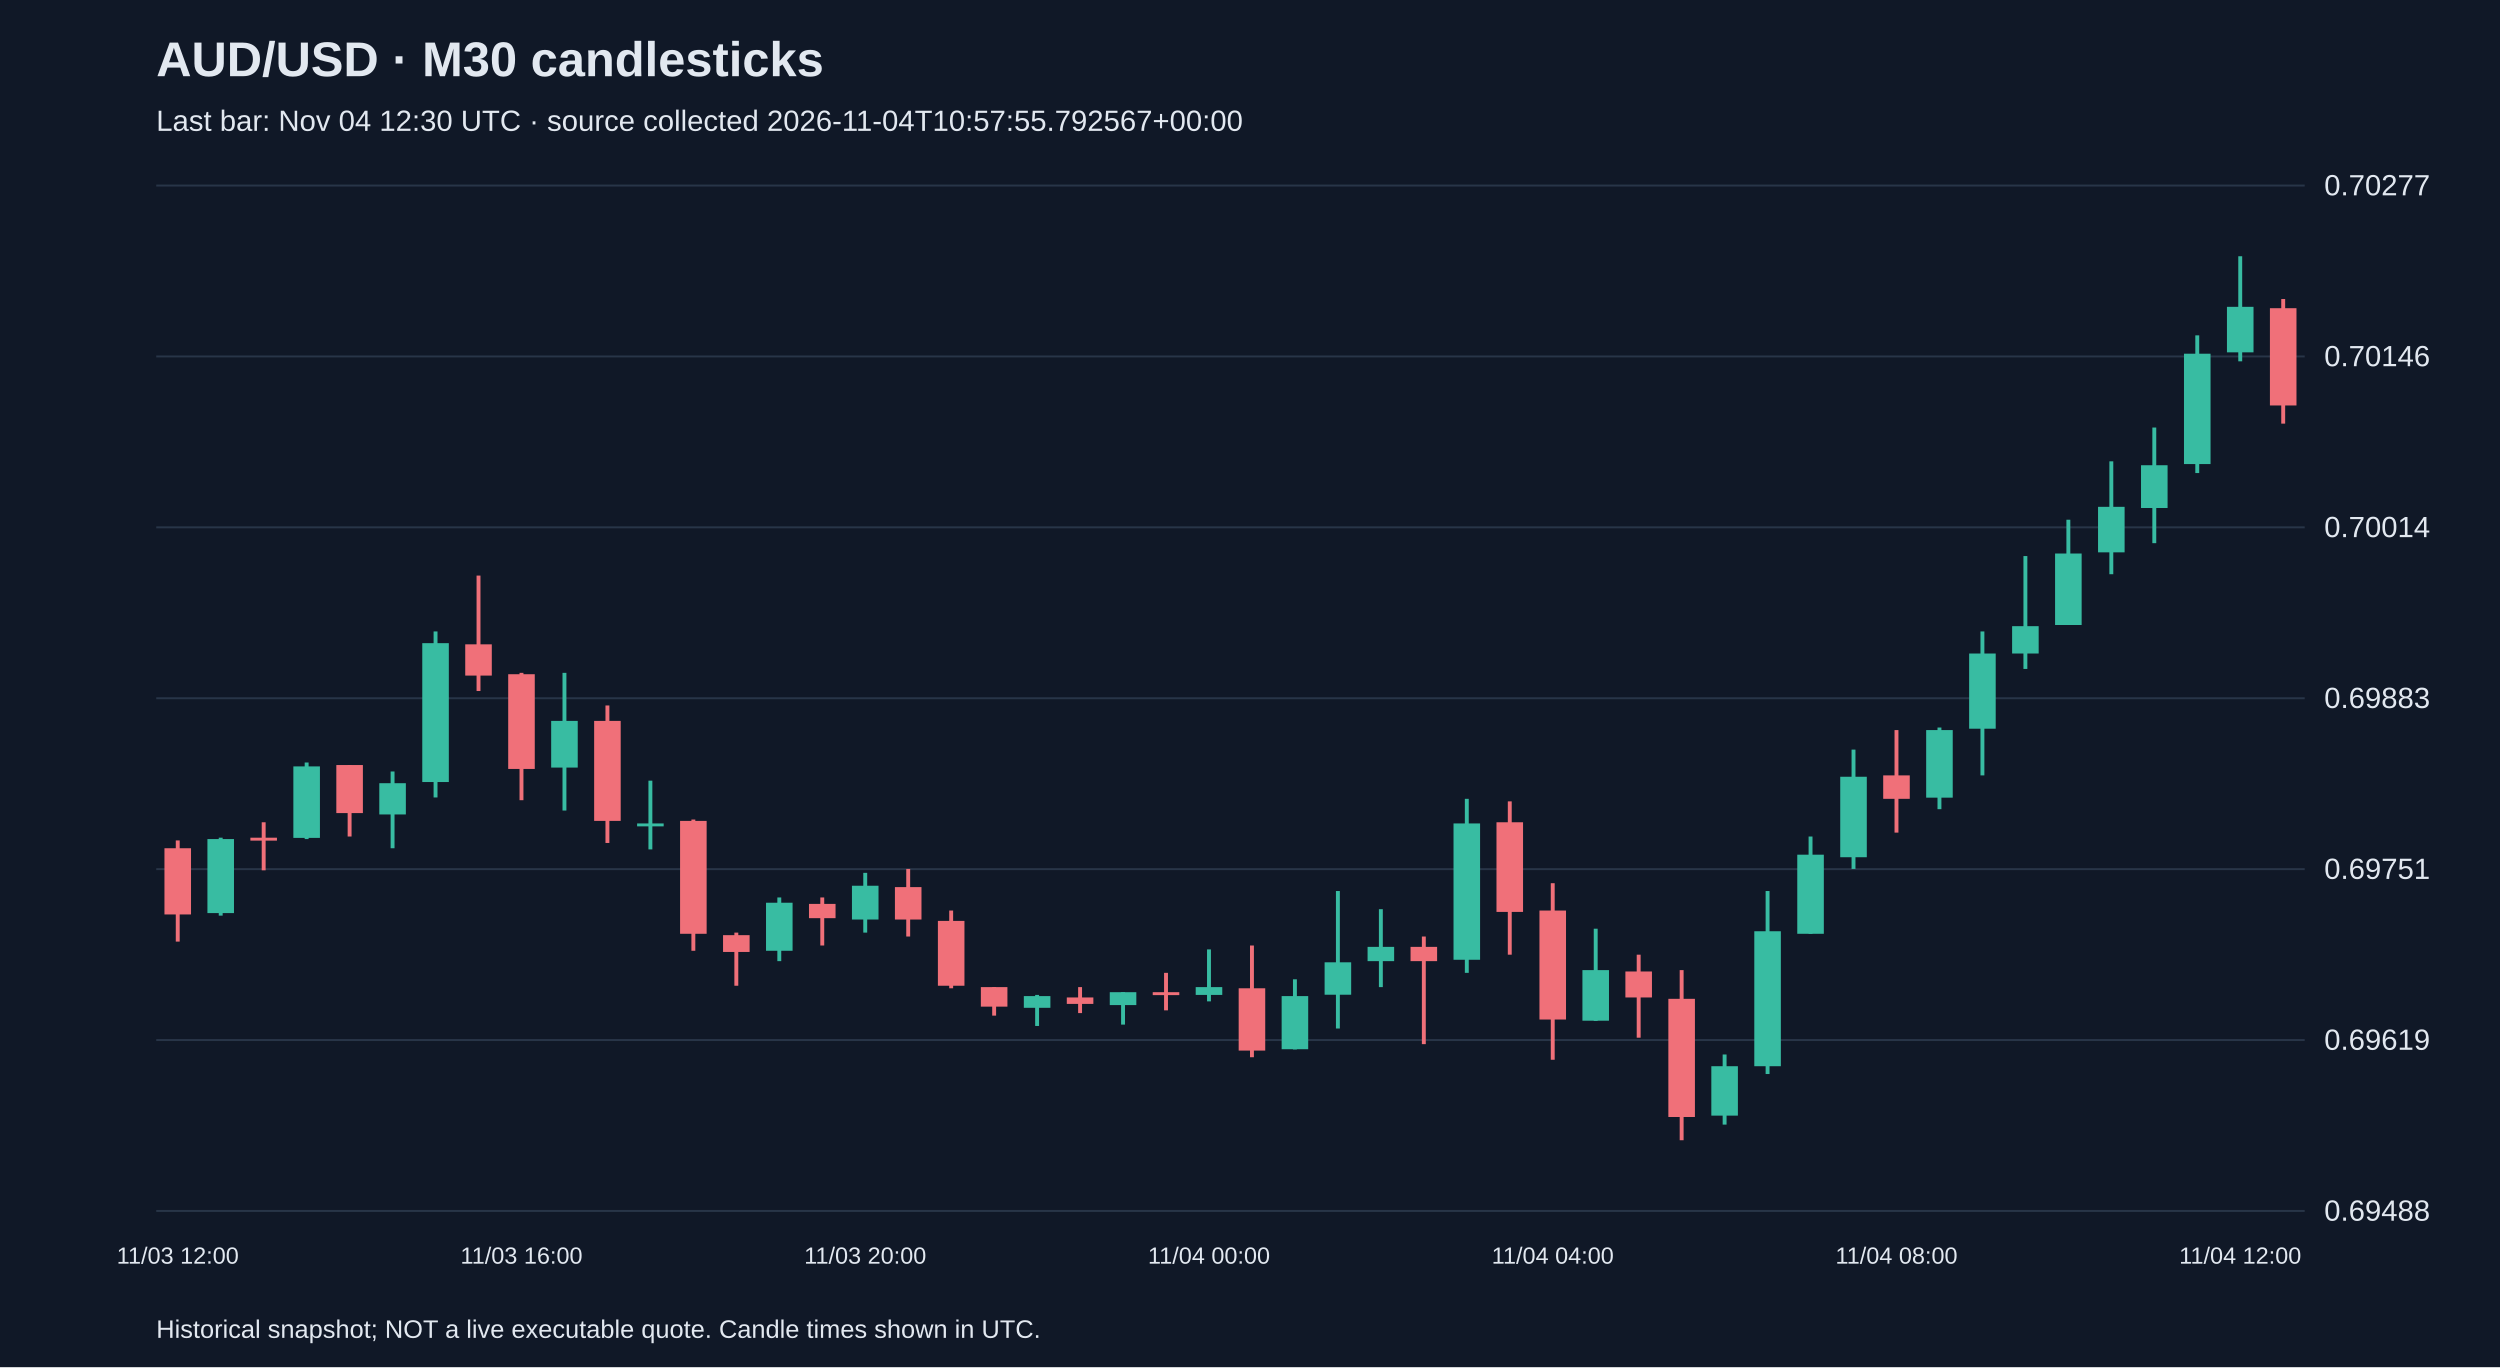
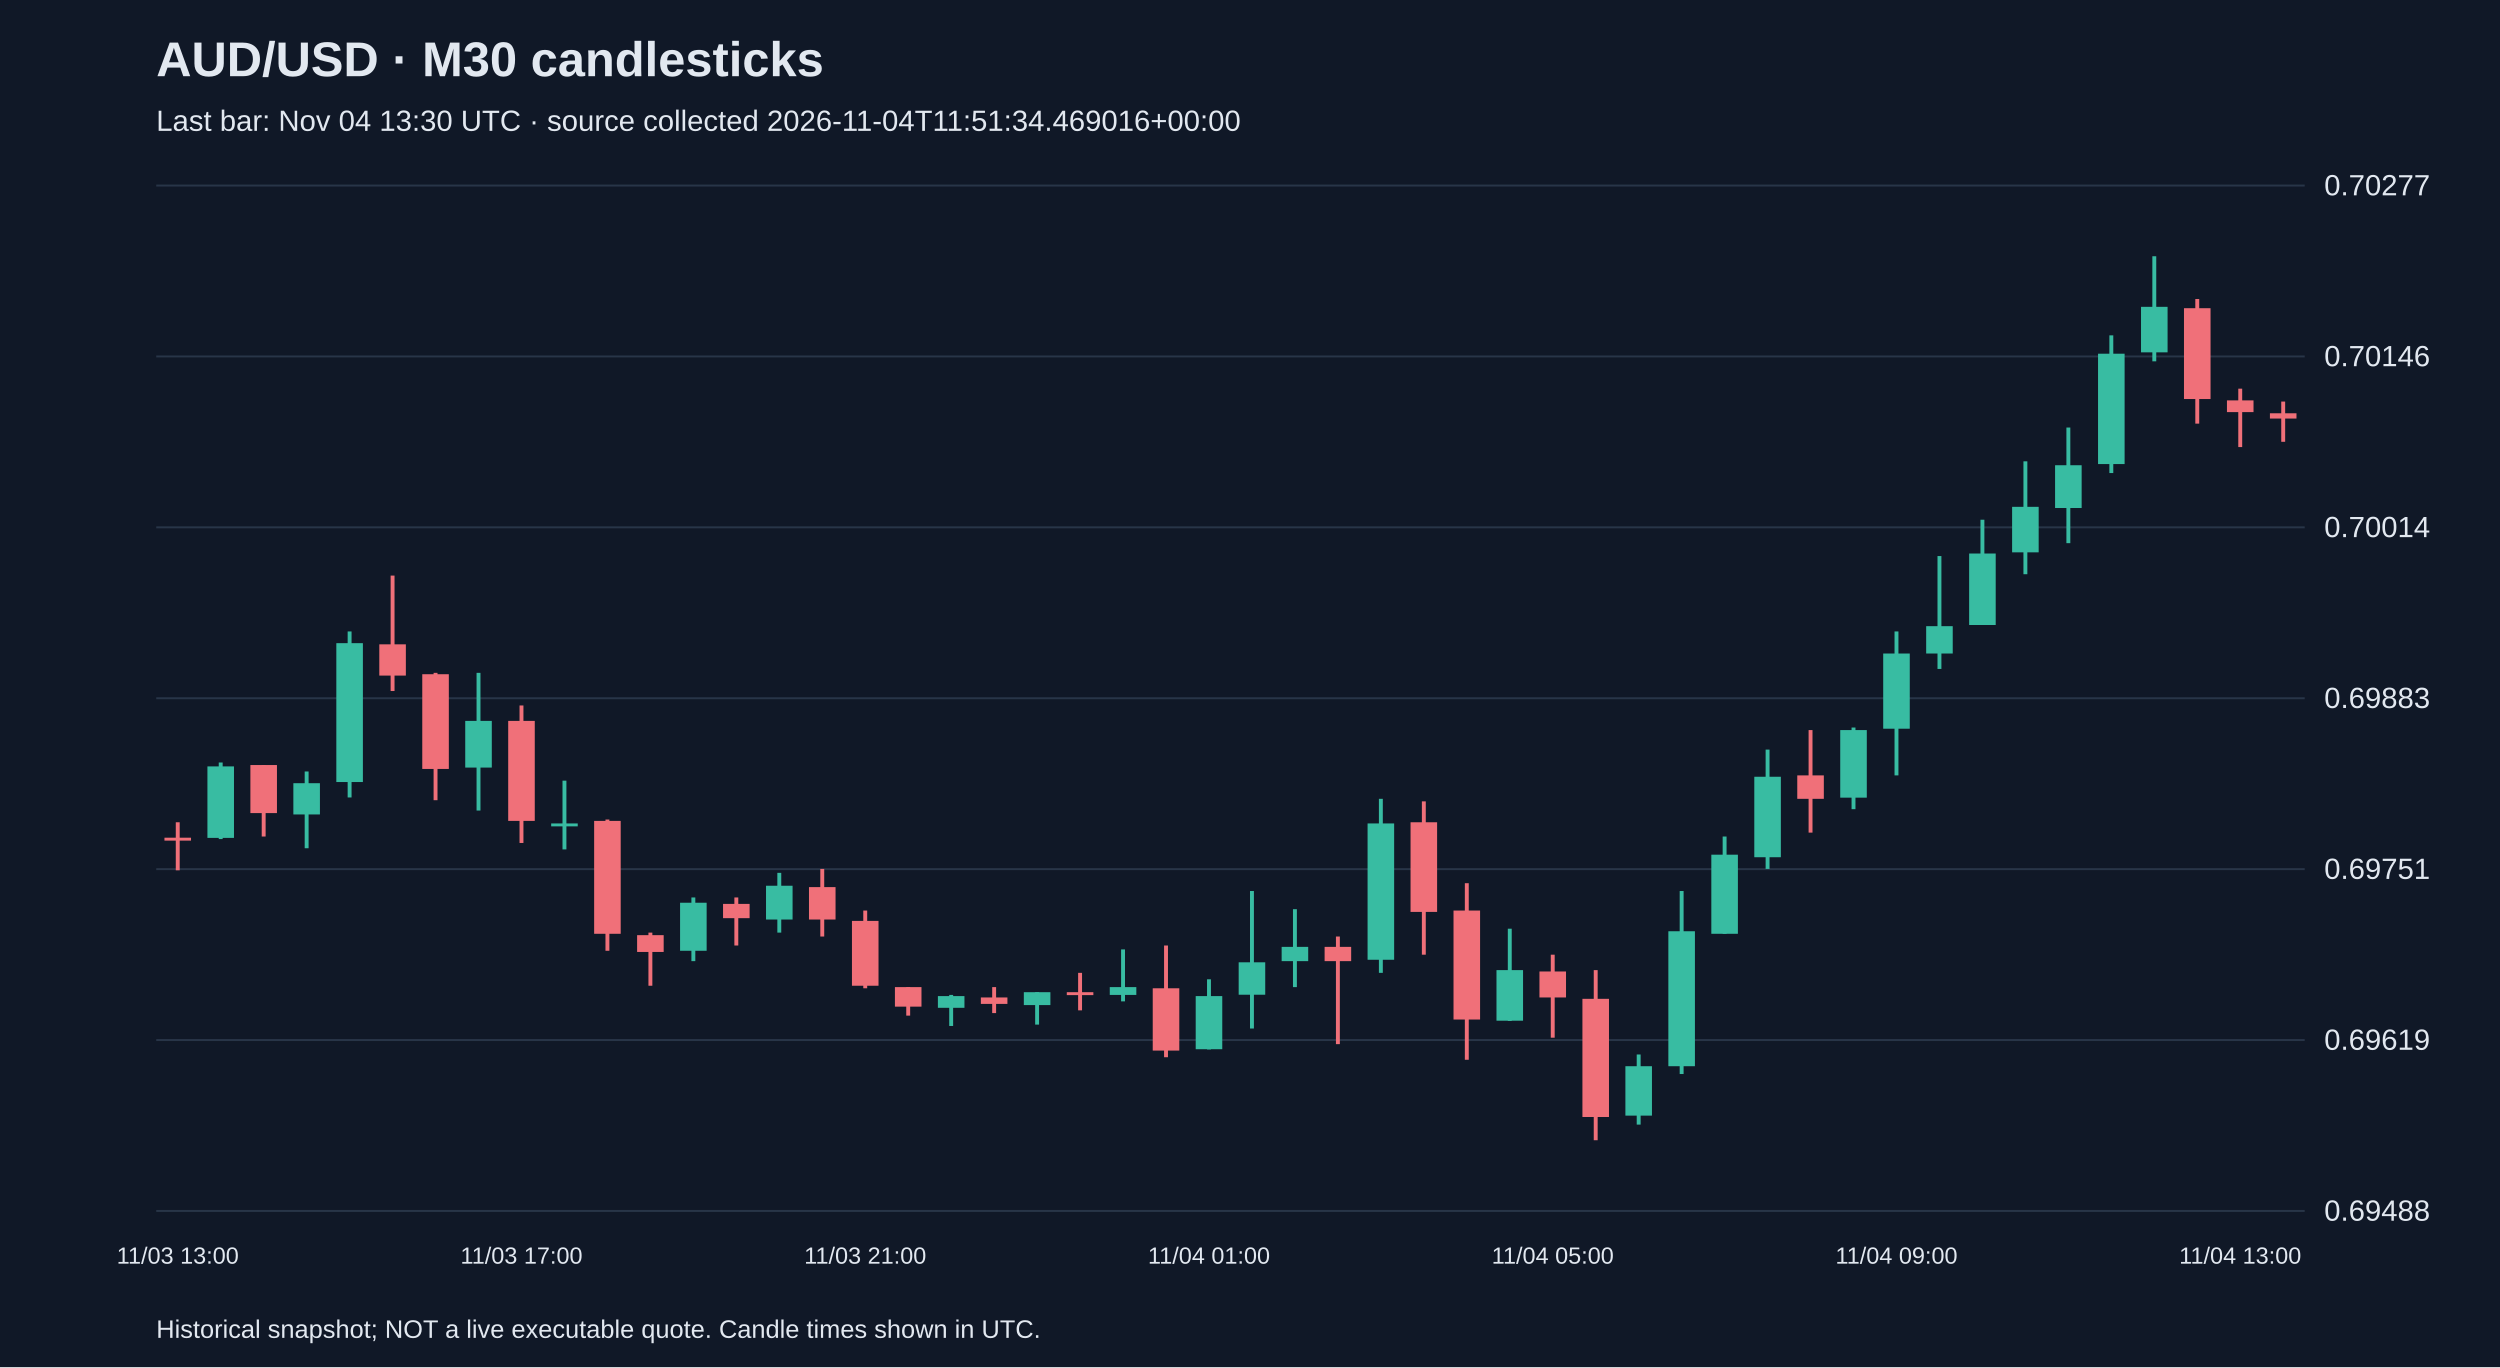
<svg xmlns="http://www.w3.org/2000/svg" viewBox="0 0 1280 700">
  <rect width="100%" height="100%" fill="#101827" />
  <style>text{font-family:Arial,sans-serif;fill:#e2e8f0}</style>
  <text x="80" y="39" font-size="25" font-weight="bold">AUD/USD · M30 candlesticks</text>
-   <text x="80" y="67" font-size="15" fill="#a6b1c5">Last bar: Nov 04 12:30 UTC · source collected 2026-11-04T10:57:55.792567+00:00</text>
+   <text x="80" y="67" font-size="15" fill="#a6b1c5">Last bar: Nov 04 13:30 UTC · source collected 2026-11-04T11:51:34.469016+00:00</text>
  <line x1="80" y1="620.0" x2="1180" y2="620.0" stroke="#283548" />
  <text x="1190" y="625.0" font-size="15">0.69488</text>
  <line x1="80" y1="532.5" x2="1180" y2="532.5" stroke="#283548" />
  <text x="1190" y="537.5" font-size="15">0.69619</text>
  <line x1="80" y1="445.0" x2="1180" y2="445.0" stroke="#283548" />
  <text x="1190" y="450.0" font-size="15">0.69751</text>
  <line x1="80" y1="357.5" x2="1180" y2="357.5" stroke="#283548" />
  <text x="1190" y="362.5" font-size="15">0.69883</text>
  <line x1="80" y1="270.0" x2="1180" y2="270.0" stroke="#283548" />
  <text x="1190" y="275.0" font-size="15">0.70014</text>
  <line x1="80" y1="182.5" x2="1180" y2="182.5" stroke="#283548" />
  <text x="1190" y="187.5" font-size="15">0.70146</text>
  <line x1="80" y1="95.0" x2="1180" y2="95.0" stroke="#283548" />
  <text x="1190" y="100.0" font-size="15">0.70277</text>
-   <line x1="91.0" y1="430.3" x2="91.0" y2="482.1" stroke="#f07079" stroke-width="2" />
-   <rect x="84.2" y="434.3" width="13.6" height="33.9" fill="#f07079" />
-   <text x="91.0" y="647" text-anchor="middle" font-size="12">11/03 12:00</text>
-   <line x1="113.0" y1="428.9" x2="113.0" y2="468.8" stroke="#38bca2" stroke-width="2" />
-   <rect x="106.2" y="429.6" width="13.6" height="37.9" fill="#38bca2" />
-   <line x1="135.0" y1="421.0" x2="135.0" y2="445.6" stroke="#f07079" stroke-width="2" />
-   <rect x="128.2" y="428.9" width="13.6" height="1.5" fill="#f07079" />
-   <line x1="157.0" y1="390.4" x2="157.0" y2="429.6" stroke="#38bca2" stroke-width="2" />
-   <rect x="150.2" y="392.4" width="13.6" height="36.6" fill="#38bca2" />
-   <line x1="179.0" y1="391.7" x2="179.0" y2="428.3" stroke="#f07079" stroke-width="2" />
-   <rect x="172.2" y="391.7" width="13.6" height="24.6" fill="#f07079" />
-   <line x1="201.0" y1="395.0" x2="201.0" y2="434.3" stroke="#38bca2" stroke-width="2" />
-   <rect x="194.2" y="401.0" width="13.6" height="16.0" fill="#38bca2" />
-   <line x1="223.0" y1="323.3" x2="223.0" y2="408.3" stroke="#38bca2" stroke-width="2" />
-   <rect x="216.2" y="329.3" width="13.6" height="71.1" fill="#38bca2" />
-   <line x1="245.0" y1="294.7" x2="245.0" y2="353.8" stroke="#f07079" stroke-width="2" />
-   <rect x="238.2" y="329.9" width="13.6" height="16.0" fill="#f07079" />
-   <line x1="267.0" y1="344.5" x2="267.0" y2="409.7" stroke="#f07079" stroke-width="2" />
-   <rect x="260.2" y="345.2" width="13.6" height="48.5" fill="#f07079" />
-   <text x="267.0" y="647" text-anchor="middle" font-size="12">11/03 16:00</text>
-   <line x1="289.0" y1="344.5" x2="289.0" y2="415.0" stroke="#38bca2" stroke-width="2" />
-   <rect x="282.2" y="369.1" width="13.6" height="23.9" fill="#38bca2" />
-   <line x1="311.0" y1="361.2" x2="311.0" y2="431.6" stroke="#f07079" stroke-width="2" />
-   <rect x="304.2" y="369.1" width="13.6" height="51.2" fill="#f07079" />
-   <line x1="333.0" y1="399.7" x2="333.0" y2="434.9" stroke="#38bca2" stroke-width="2" />
-   <rect x="326.2" y="421.6" width="13.6" height="1.5" fill="#38bca2" />
-   <line x1="355.0" y1="419.6" x2="355.0" y2="486.8" stroke="#f07079" stroke-width="2" />
-   <rect x="348.2" y="420.3" width="13.6" height="57.8" fill="#f07079" />
-   <line x1="377.0" y1="477.5" x2="377.0" y2="504.7" stroke="#f07079" stroke-width="2" />
-   <rect x="370.2" y="478.8" width="13.6" height="8.6" fill="#f07079" />
-   <line x1="399.0" y1="459.5" x2="399.0" y2="492.1" stroke="#38bca2" stroke-width="2" />
-   <rect x="392.2" y="462.2" width="13.6" height="24.6" fill="#38bca2" />
-   <line x1="421.0" y1="459.5" x2="421.0" y2="484.1" stroke="#f07079" stroke-width="2" />
-   <rect x="414.2" y="462.8" width="13.6" height="7.3" fill="#f07079" />
-   <line x1="443.0" y1="446.9" x2="443.0" y2="477.5" stroke="#38bca2" stroke-width="2" />
-   <rect x="436.2" y="453.5" width="13.6" height="17.3" fill="#38bca2" />
-   <text x="443.0" y="647" text-anchor="middle" font-size="12">11/03 20:00</text>
-   <line x1="465.0" y1="444.9" x2="465.0" y2="479.5" stroke="#f07079" stroke-width="2" />
-   <rect x="458.2" y="454.2" width="13.6" height="16.6" fill="#f07079" />
-   <line x1="487.0" y1="466.2" x2="487.0" y2="506.0" stroke="#f07079" stroke-width="2" />
-   <rect x="480.2" y="471.5" width="13.6" height="33.2" fill="#f07079" />
-   <line x1="509.0" y1="505.4" x2="509.0" y2="520.0" stroke="#f07079" stroke-width="2" />
-   <rect x="502.2" y="505.4" width="13.6" height="10.0" fill="#f07079" />
-   <line x1="531.0" y1="509.4" x2="531.0" y2="525.3" stroke="#38bca2" stroke-width="2" />
-   <rect x="524.2" y="510.0" width="13.6" height="6.0" fill="#38bca2" />
-   <line x1="553.0" y1="505.4" x2="553.0" y2="518.7" stroke="#f07079" stroke-width="2" />
-   <rect x="546.2" y="510.7" width="13.6" height="3.3" fill="#f07079" />
-   <line x1="575.0" y1="508.0" x2="575.0" y2="524.6" stroke="#38bca2" stroke-width="2" />
-   <rect x="568.2" y="508.0" width="13.6" height="6.6" fill="#38bca2" />
-   <line x1="597.0" y1="498.1" x2="597.0" y2="517.3" stroke="#f07079" stroke-width="2" />
-   <rect x="590.2" y="508.0" width="13.6" height="1.5" fill="#f07079" />
-   <line x1="619.0" y1="486.1" x2="619.0" y2="512.7" stroke="#38bca2" stroke-width="2" />
-   <rect x="612.2" y="505.4" width="13.6" height="4.0" fill="#38bca2" />
-   <text x="619.0" y="647" text-anchor="middle" font-size="12">11/04 00:00</text>
-   <line x1="641.0" y1="484.1" x2="641.0" y2="541.3" stroke="#f07079" stroke-width="2" />
-   <rect x="634.2" y="506.0" width="13.6" height="31.9" fill="#f07079" />
-   <line x1="663.0" y1="501.4" x2="663.0" y2="537.3" stroke="#38bca2" stroke-width="2" />
-   <rect x="656.2" y="510.0" width="13.6" height="27.2" fill="#38bca2" />
-   <line x1="685.0" y1="456.2" x2="685.0" y2="526.6" stroke="#38bca2" stroke-width="2" />
-   <rect x="678.2" y="492.7" width="13.6" height="16.6" fill="#38bca2" />
-   <line x1="707.0" y1="465.5" x2="707.0" y2="505.4" stroke="#38bca2" stroke-width="2" />
-   <rect x="700.2" y="484.8" width="13.6" height="7.3" fill="#38bca2" />
-   <line x1="729.0" y1="479.5" x2="729.0" y2="534.6" stroke="#f07079" stroke-width="2" />
-   <rect x="722.2" y="484.8" width="13.6" height="7.3" fill="#f07079" />
-   <line x1="751.0" y1="409.0" x2="751.0" y2="498.1" stroke="#38bca2" stroke-width="2" />
-   <rect x="744.2" y="421.6" width="13.6" height="69.8" fill="#38bca2" />
-   <line x1="773.0" y1="410.3" x2="773.0" y2="488.8" stroke="#f07079" stroke-width="2" />
-   <rect x="766.2" y="421.0" width="13.6" height="45.9" fill="#f07079" />
-   <line x1="795.0" y1="452.2" x2="795.0" y2="542.6" stroke="#f07079" stroke-width="2" />
-   <rect x="788.2" y="466.2" width="13.6" height="55.8" fill="#f07079" />
-   <text x="795.0" y="647" text-anchor="middle" font-size="12">11/04 04:00</text>
-   <line x1="817.0" y1="475.5" x2="817.0" y2="522.7" stroke="#38bca2" stroke-width="2" />
-   <rect x="810.2" y="496.7" width="13.6" height="25.9" fill="#38bca2" />
-   <line x1="839.0" y1="488.8" x2="839.0" y2="531.3" stroke="#f07079" stroke-width="2" />
-   <rect x="832.2" y="497.4" width="13.6" height="13.3" fill="#f07079" />
-   <line x1="861.0" y1="496.7" x2="861.0" y2="583.8" stroke="#f07079" stroke-width="2" />
-   <rect x="854.2" y="511.4" width="13.6" height="60.5" fill="#f07079" />
-   <line x1="883.0" y1="539.9" x2="883.0" y2="575.8" stroke="#38bca2" stroke-width="2" />
-   <rect x="876.2" y="545.9" width="13.6" height="25.3" fill="#38bca2" />
-   <line x1="905.0" y1="456.2" x2="905.0" y2="549.9" stroke="#38bca2" stroke-width="2" />
-   <rect x="898.2" y="476.8" width="13.6" height="69.1" fill="#38bca2" />
-   <line x1="927.0" y1="428.3" x2="927.0" y2="478.1" stroke="#38bca2" stroke-width="2" />
-   <rect x="920.2" y="437.6" width="13.6" height="40.5" fill="#38bca2" />
-   <line x1="949.0" y1="383.8" x2="949.0" y2="444.9" stroke="#38bca2" stroke-width="2" />
-   <rect x="942.2" y="397.7" width="13.6" height="41.2" fill="#38bca2" />
-   <line x1="971.0" y1="373.8" x2="971.0" y2="426.3" stroke="#f07079" stroke-width="2" />
-   <rect x="964.2" y="397.0" width="13.6" height="12.0" fill="#f07079" />
-   <text x="971.0" y="647" text-anchor="middle" font-size="12">11/04 08:00</text>
-   <line x1="993.0" y1="372.5" x2="993.0" y2="414.3" stroke="#38bca2" stroke-width="2" />
-   <rect x="986.2" y="373.8" width="13.6" height="34.6" fill="#38bca2" />
-   <line x1="1015.0" y1="323.3" x2="1015.0" y2="397.0" stroke="#38bca2" stroke-width="2" />
-   <rect x="1008.2" y="334.6" width="13.6" height="38.5" fill="#38bca2" />
-   <line x1="1037.0" y1="284.7" x2="1037.0" y2="342.5" stroke="#38bca2" stroke-width="2" />
-   <rect x="1030.2" y="320.6" width="13.6" height="14.0" fill="#38bca2" />
-   <line x1="1059.0" y1="266.1" x2="1059.0" y2="320.0" stroke="#38bca2" stroke-width="2" />
-   <rect x="1052.2" y="283.4" width="13.6" height="36.6" fill="#38bca2" />
-   <line x1="1081.0" y1="236.2" x2="1081.0" y2="294.0" stroke="#38bca2" stroke-width="2" />
-   <rect x="1074.2" y="259.5" width="13.6" height="23.3" fill="#38bca2" />
-   <line x1="1103.0" y1="218.9" x2="1103.0" y2="278.1" stroke="#38bca2" stroke-width="2" />
-   <rect x="1096.2" y="238.2" width="13.6" height="21.9" fill="#38bca2" />
-   <line x1="1125.0" y1="171.7" x2="1125.0" y2="242.2" stroke="#38bca2" stroke-width="2" />
-   <rect x="1118.2" y="181.1" width="13.6" height="56.5" fill="#38bca2" />
-   <line x1="1147.0" y1="131.2" x2="1147.0" y2="185.0" stroke="#38bca2" stroke-width="2" />
-   <rect x="1140.2" y="157.1" width="13.6" height="23.3" fill="#38bca2" />
-   <text x="1147.0" y="647" text-anchor="middle" font-size="12">11/04 12:00</text>
-   <line x1="1169.0" y1="153.1" x2="1169.0" y2="216.9" stroke="#f07079" stroke-width="2" />
-   <rect x="1162.2" y="157.8" width="13.6" height="49.8" fill="#f07079" />
+   <line x1="91.0" y1="421.0" x2="91.0" y2="445.6" stroke="#f07079" stroke-width="2" />
+   <rect x="84.2" y="428.9" width="13.6" height="1.5" fill="#f07079" />
+   <text x="91.0" y="647" text-anchor="middle" font-size="12">11/03 13:00</text>
+   <line x1="113.0" y1="390.4" x2="113.0" y2="429.6" stroke="#38bca2" stroke-width="2" />
+   <rect x="106.2" y="392.4" width="13.6" height="36.6" fill="#38bca2" />
+   <line x1="135.0" y1="391.7" x2="135.0" y2="428.3" stroke="#f07079" stroke-width="2" />
+   <rect x="128.2" y="391.7" width="13.6" height="24.6" fill="#f07079" />
+   <line x1="157.0" y1="395.0" x2="157.0" y2="434.3" stroke="#38bca2" stroke-width="2" />
+   <rect x="150.2" y="401.0" width="13.6" height="16.0" fill="#38bca2" />
+   <line x1="179.0" y1="323.3" x2="179.0" y2="408.3" stroke="#38bca2" stroke-width="2" />
+   <rect x="172.2" y="329.3" width="13.6" height="71.1" fill="#38bca2" />
+   <line x1="201.0" y1="294.7" x2="201.0" y2="353.8" stroke="#f07079" stroke-width="2" />
+   <rect x="194.2" y="329.9" width="13.6" height="16.0" fill="#f07079" />
+   <line x1="223.0" y1="344.5" x2="223.0" y2="409.7" stroke="#f07079" stroke-width="2" />
+   <rect x="216.2" y="345.2" width="13.6" height="48.5" fill="#f07079" />
+   <line x1="245.0" y1="344.5" x2="245.0" y2="415.0" stroke="#38bca2" stroke-width="2" />
+   <rect x="238.2" y="369.1" width="13.6" height="23.9" fill="#38bca2" />
+   <line x1="267.0" y1="361.2" x2="267.0" y2="431.6" stroke="#f07079" stroke-width="2" />
+   <rect x="260.2" y="369.1" width="13.6" height="51.2" fill="#f07079" />
+   <text x="267.0" y="647" text-anchor="middle" font-size="12">11/03 17:00</text>
+   <line x1="289.0" y1="399.7" x2="289.0" y2="434.9" stroke="#38bca2" stroke-width="2" />
+   <rect x="282.2" y="421.6" width="13.6" height="1.5" fill="#38bca2" />
+   <line x1="311.0" y1="419.6" x2="311.0" y2="486.8" stroke="#f07079" stroke-width="2" />
+   <rect x="304.2" y="420.3" width="13.6" height="57.8" fill="#f07079" />
+   <line x1="333.0" y1="477.5" x2="333.0" y2="504.7" stroke="#f07079" stroke-width="2" />
+   <rect x="326.2" y="478.8" width="13.6" height="8.6" fill="#f07079" />
+   <line x1="355.0" y1="459.5" x2="355.0" y2="492.1" stroke="#38bca2" stroke-width="2" />
+   <rect x="348.2" y="462.2" width="13.6" height="24.6" fill="#38bca2" />
+   <line x1="377.0" y1="459.5" x2="377.0" y2="484.1" stroke="#f07079" stroke-width="2" />
+   <rect x="370.2" y="462.8" width="13.6" height="7.3" fill="#f07079" />
+   <line x1="399.0" y1="446.9" x2="399.0" y2="477.5" stroke="#38bca2" stroke-width="2" />
+   <rect x="392.2" y="453.5" width="13.6" height="17.3" fill="#38bca2" />
+   <line x1="421.0" y1="444.9" x2="421.0" y2="479.5" stroke="#f07079" stroke-width="2" />
+   <rect x="414.2" y="454.2" width="13.6" height="16.6" fill="#f07079" />
+   <line x1="443.0" y1="466.2" x2="443.0" y2="506.0" stroke="#f07079" stroke-width="2" />
+   <rect x="436.2" y="471.5" width="13.6" height="33.2" fill="#f07079" />
+   <text x="443.0" y="647" text-anchor="middle" font-size="12">11/03 21:00</text>
+   <line x1="465.0" y1="505.4" x2="465.0" y2="520.0" stroke="#f07079" stroke-width="2" />
+   <rect x="458.2" y="505.4" width="13.6" height="10.0" fill="#f07079" />
+   <line x1="487.0" y1="509.4" x2="487.0" y2="525.3" stroke="#38bca2" stroke-width="2" />
+   <rect x="480.2" y="510.0" width="13.6" height="6.0" fill="#38bca2" />
+   <line x1="509.0" y1="505.4" x2="509.0" y2="518.7" stroke="#f07079" stroke-width="2" />
+   <rect x="502.2" y="510.7" width="13.6" height="3.3" fill="#f07079" />
+   <line x1="531.0" y1="508.0" x2="531.0" y2="524.6" stroke="#38bca2" stroke-width="2" />
+   <rect x="524.2" y="508.0" width="13.6" height="6.6" fill="#38bca2" />
+   <line x1="553.0" y1="498.1" x2="553.0" y2="517.3" stroke="#f07079" stroke-width="2" />
+   <rect x="546.2" y="508.0" width="13.6" height="1.5" fill="#f07079" />
+   <line x1="575.0" y1="486.1" x2="575.0" y2="512.7" stroke="#38bca2" stroke-width="2" />
+   <rect x="568.2" y="505.4" width="13.6" height="4.0" fill="#38bca2" />
+   <line x1="597.0" y1="484.1" x2="597.0" y2="541.3" stroke="#f07079" stroke-width="2" />
+   <rect x="590.2" y="506.0" width="13.6" height="31.9" fill="#f07079" />
+   <line x1="619.0" y1="501.4" x2="619.0" y2="537.3" stroke="#38bca2" stroke-width="2" />
+   <rect x="612.2" y="510.0" width="13.6" height="27.2" fill="#38bca2" />
+   <text x="619.0" y="647" text-anchor="middle" font-size="12">11/04 01:00</text>
+   <line x1="641.0" y1="456.2" x2="641.0" y2="526.6" stroke="#38bca2" stroke-width="2" />
+   <rect x="634.2" y="492.7" width="13.6" height="16.6" fill="#38bca2" />
+   <line x1="663.0" y1="465.5" x2="663.0" y2="505.4" stroke="#38bca2" stroke-width="2" />
+   <rect x="656.2" y="484.8" width="13.6" height="7.3" fill="#38bca2" />
+   <line x1="685.0" y1="479.5" x2="685.0" y2="534.6" stroke="#f07079" stroke-width="2" />
+   <rect x="678.2" y="484.8" width="13.6" height="7.3" fill="#f07079" />
+   <line x1="707.0" y1="409.0" x2="707.0" y2="498.1" stroke="#38bca2" stroke-width="2" />
+   <rect x="700.2" y="421.6" width="13.6" height="69.8" fill="#38bca2" />
+   <line x1="729.0" y1="410.3" x2="729.0" y2="488.8" stroke="#f07079" stroke-width="2" />
+   <rect x="722.2" y="421.0" width="13.6" height="45.9" fill="#f07079" />
+   <line x1="751.0" y1="452.2" x2="751.0" y2="542.6" stroke="#f07079" stroke-width="2" />
+   <rect x="744.2" y="466.2" width="13.6" height="55.8" fill="#f07079" />
+   <line x1="773.0" y1="475.5" x2="773.0" y2="522.7" stroke="#38bca2" stroke-width="2" />
+   <rect x="766.2" y="496.7" width="13.6" height="25.9" fill="#38bca2" />
+   <line x1="795.0" y1="488.8" x2="795.0" y2="531.3" stroke="#f07079" stroke-width="2" />
+   <rect x="788.2" y="497.4" width="13.6" height="13.3" fill="#f07079" />
+   <text x="795.0" y="647" text-anchor="middle" font-size="12">11/04 05:00</text>
+   <line x1="817.0" y1="496.7" x2="817.0" y2="583.8" stroke="#f07079" stroke-width="2" />
+   <rect x="810.2" y="511.4" width="13.6" height="60.5" fill="#f07079" />
+   <line x1="839.0" y1="539.9" x2="839.0" y2="575.8" stroke="#38bca2" stroke-width="2" />
+   <rect x="832.2" y="545.9" width="13.6" height="25.3" fill="#38bca2" />
+   <line x1="861.0" y1="456.2" x2="861.0" y2="549.9" stroke="#38bca2" stroke-width="2" />
+   <rect x="854.2" y="476.8" width="13.6" height="69.1" fill="#38bca2" />
+   <line x1="883.0" y1="428.3" x2="883.0" y2="478.1" stroke="#38bca2" stroke-width="2" />
+   <rect x="876.2" y="437.6" width="13.6" height="40.5" fill="#38bca2" />
+   <line x1="905.0" y1="383.8" x2="905.0" y2="444.9" stroke="#38bca2" stroke-width="2" />
+   <rect x="898.2" y="397.7" width="13.6" height="41.2" fill="#38bca2" />
+   <line x1="927.0" y1="373.8" x2="927.0" y2="426.3" stroke="#f07079" stroke-width="2" />
+   <rect x="920.2" y="397.0" width="13.6" height="12.0" fill="#f07079" />
+   <line x1="949.0" y1="372.5" x2="949.0" y2="414.3" stroke="#38bca2" stroke-width="2" />
+   <rect x="942.2" y="373.8" width="13.6" height="34.6" fill="#38bca2" />
+   <line x1="971.0" y1="323.3" x2="971.0" y2="397.0" stroke="#38bca2" stroke-width="2" />
+   <rect x="964.2" y="334.6" width="13.6" height="38.5" fill="#38bca2" />
+   <text x="971.0" y="647" text-anchor="middle" font-size="12">11/04 09:00</text>
+   <line x1="993.0" y1="284.7" x2="993.0" y2="342.5" stroke="#38bca2" stroke-width="2" />
+   <rect x="986.2" y="320.6" width="13.6" height="14.0" fill="#38bca2" />
+   <line x1="1015.0" y1="266.1" x2="1015.0" y2="320.0" stroke="#38bca2" stroke-width="2" />
+   <rect x="1008.2" y="283.4" width="13.6" height="36.6" fill="#38bca2" />
+   <line x1="1037.0" y1="236.2" x2="1037.0" y2="294.0" stroke="#38bca2" stroke-width="2" />
+   <rect x="1030.2" y="259.5" width="13.6" height="23.3" fill="#38bca2" />
+   <line x1="1059.0" y1="218.9" x2="1059.0" y2="278.1" stroke="#38bca2" stroke-width="2" />
+   <rect x="1052.2" y="238.2" width="13.6" height="21.9" fill="#38bca2" />
+   <line x1="1081.0" y1="171.7" x2="1081.0" y2="242.2" stroke="#38bca2" stroke-width="2" />
+   <rect x="1074.2" y="181.1" width="13.6" height="56.5" fill="#38bca2" />
+   <line x1="1103.0" y1="131.2" x2="1103.0" y2="185.0" stroke="#38bca2" stroke-width="2" />
+   <rect x="1096.2" y="157.1" width="13.6" height="23.3" fill="#38bca2" />
+   <line x1="1125.0" y1="153.1" x2="1125.0" y2="216.9" stroke="#f07079" stroke-width="2" />
+   <rect x="1118.2" y="157.8" width="13.6" height="46.5" fill="#f07079" />
+   <line x1="1147.0" y1="199.0" x2="1147.0" y2="228.9" stroke="#f07079" stroke-width="2" />
+   <rect x="1140.2" y="205.0" width="13.6" height="6.0" fill="#f07079" />
+   <text x="1147.0" y="647" text-anchor="middle" font-size="12">11/04 13:00</text>
+   <line x1="1169.0" y1="205.6" x2="1169.0" y2="226.2" stroke="#f07079" stroke-width="2" />
+   <rect x="1162.2" y="211.6" width="13.6" height="2.7" fill="#f07079" />
  <text x="80" y="685" font-size="13">Historical snapshot; NOT a live executable quote. Candle times shown in UTC.</text>
</svg>
